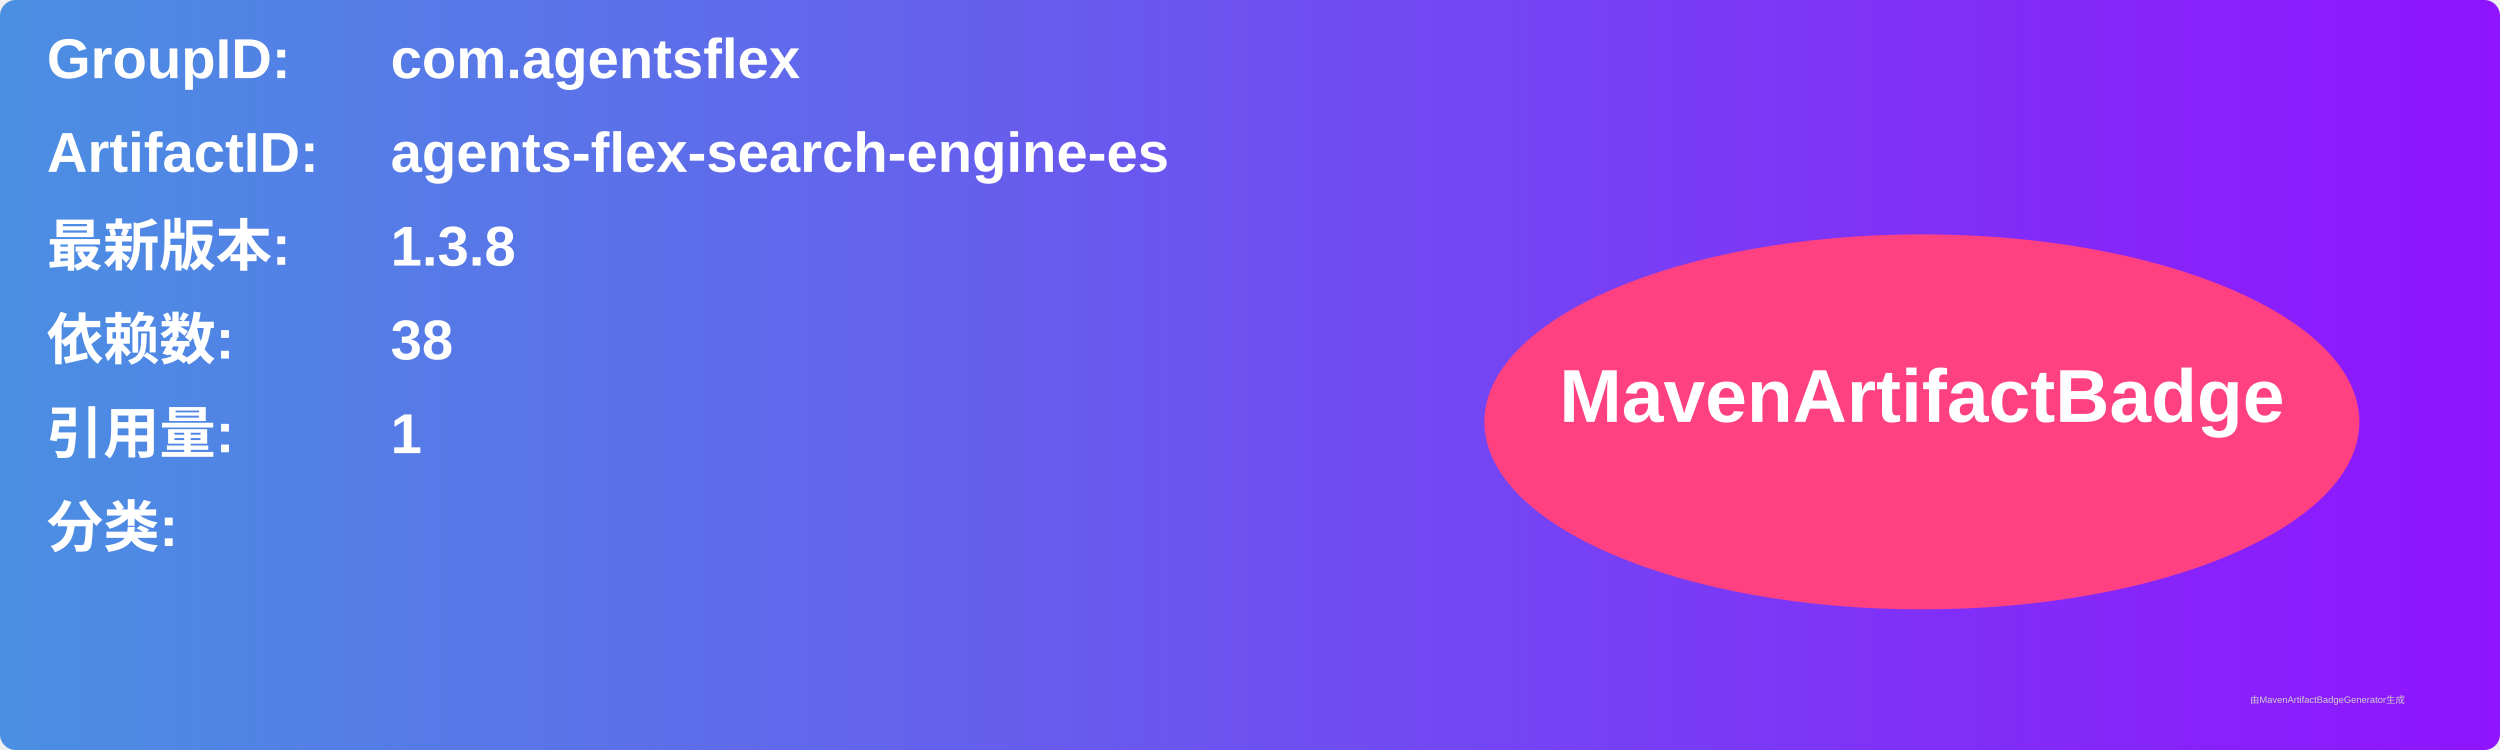
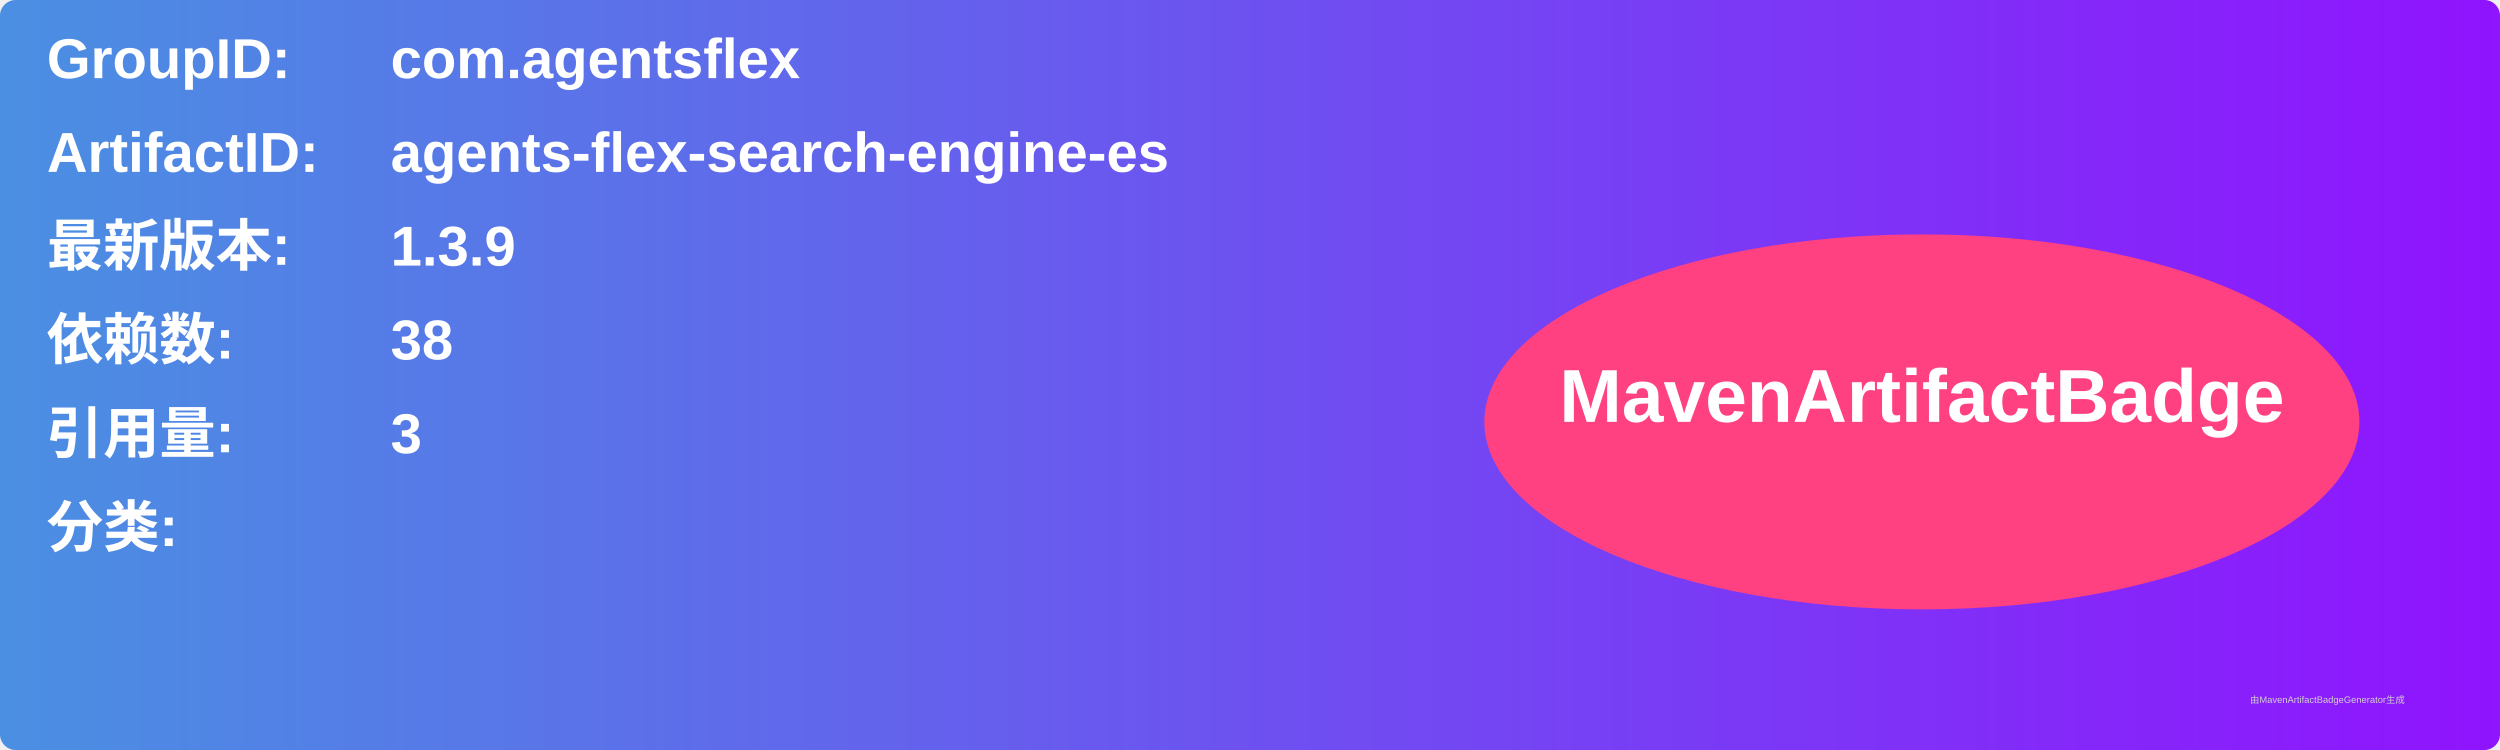
<svg xmlns="http://www.w3.org/2000/svg" width="800" height="240" viewBox="0 0 800 240">
  <linearGradient id="grad" x1="0%" y1="0%" x2="100%" y2="0%">
    <stop offset="0%" stop-color="#4a90e2" />
    <stop offset="100%" stop-color="#9013fe" />
  </linearGradient>
  <rect width="100%" height="100%" rx="5" ry="5" fill="url(#grad)" />
  <g transform="translate(15, 15)">
    <text x="0" y="10" font-family="Arial" font-size="18" fill="white" font-weight="bold" width="260">GroupID:</text>
    <text x="110" y="10" font-family="Arial" font-size="18" fill="white" font-weight="bold" width="460">com.agentsflex</text>
    <text x="0" y="40" font-family="Arial" font-size="18" fill="white" font-weight="bold" width="260">ArtifactID:</text>
    <text x="110" y="40" font-family="Arial" font-size="18" fill="white" font-weight="bold" width="460">agents-flex-search-engine-es</text>
    <text x="0" y="70" font-family="Arial" font-size="18" fill="white" font-weight="bold">最新版本:</text>
    <text x="110" y="70" font-family="Arial" font-size="18" fill="white" font-weight="bold">
-       <tspan font-weight="bold">1.3.8</tspan>
+       <tspan font-weight="bold">1.3.9</tspan>
    </text>
    <text x="0" y="100" font-family="Arial" font-size="18" fill="white" font-weight="bold">依赖数: </text>
    <text x="110" y="100" font-family="Arial" font-size="18" fill="white">
      <tspan font-weight="bold">38</tspan>
    </text>
    <text x="0" y="130" font-family="Arial" font-size="18" fill="white" font-weight="bold">引用量: </text>
    <text x="110" y="130" font-family="Arial" font-size="18" fill="white">
-       <tspan font-weight="bold">1</tspan>
+       <tspan font-weight="bold">3</tspan>
    </text>
    <text x="0" y="160" font-family="Arial" font-size="18" fill="white" font-weight="bold">分类:</text>
    <text x="10" y="190" font-family="Arial" font-size="10" fill="white">
      <tspan font-weight="bold" />
    </text>
    <ellipse cx="600" cy="120" rx="140" ry="60" fill="#ff4081" />
    <text x="600" y="120" text-anchor="middle" font-family="Arial" font-size="24" fill="white" font-weight="bold">MavenArtifactBadge</text>
  </g>
  <text x="720" y="225" font-family="Arial" font-size="3" fill="#d0d0d0">由MavenArtifactBadgeGenerator生成</text>
</svg>
